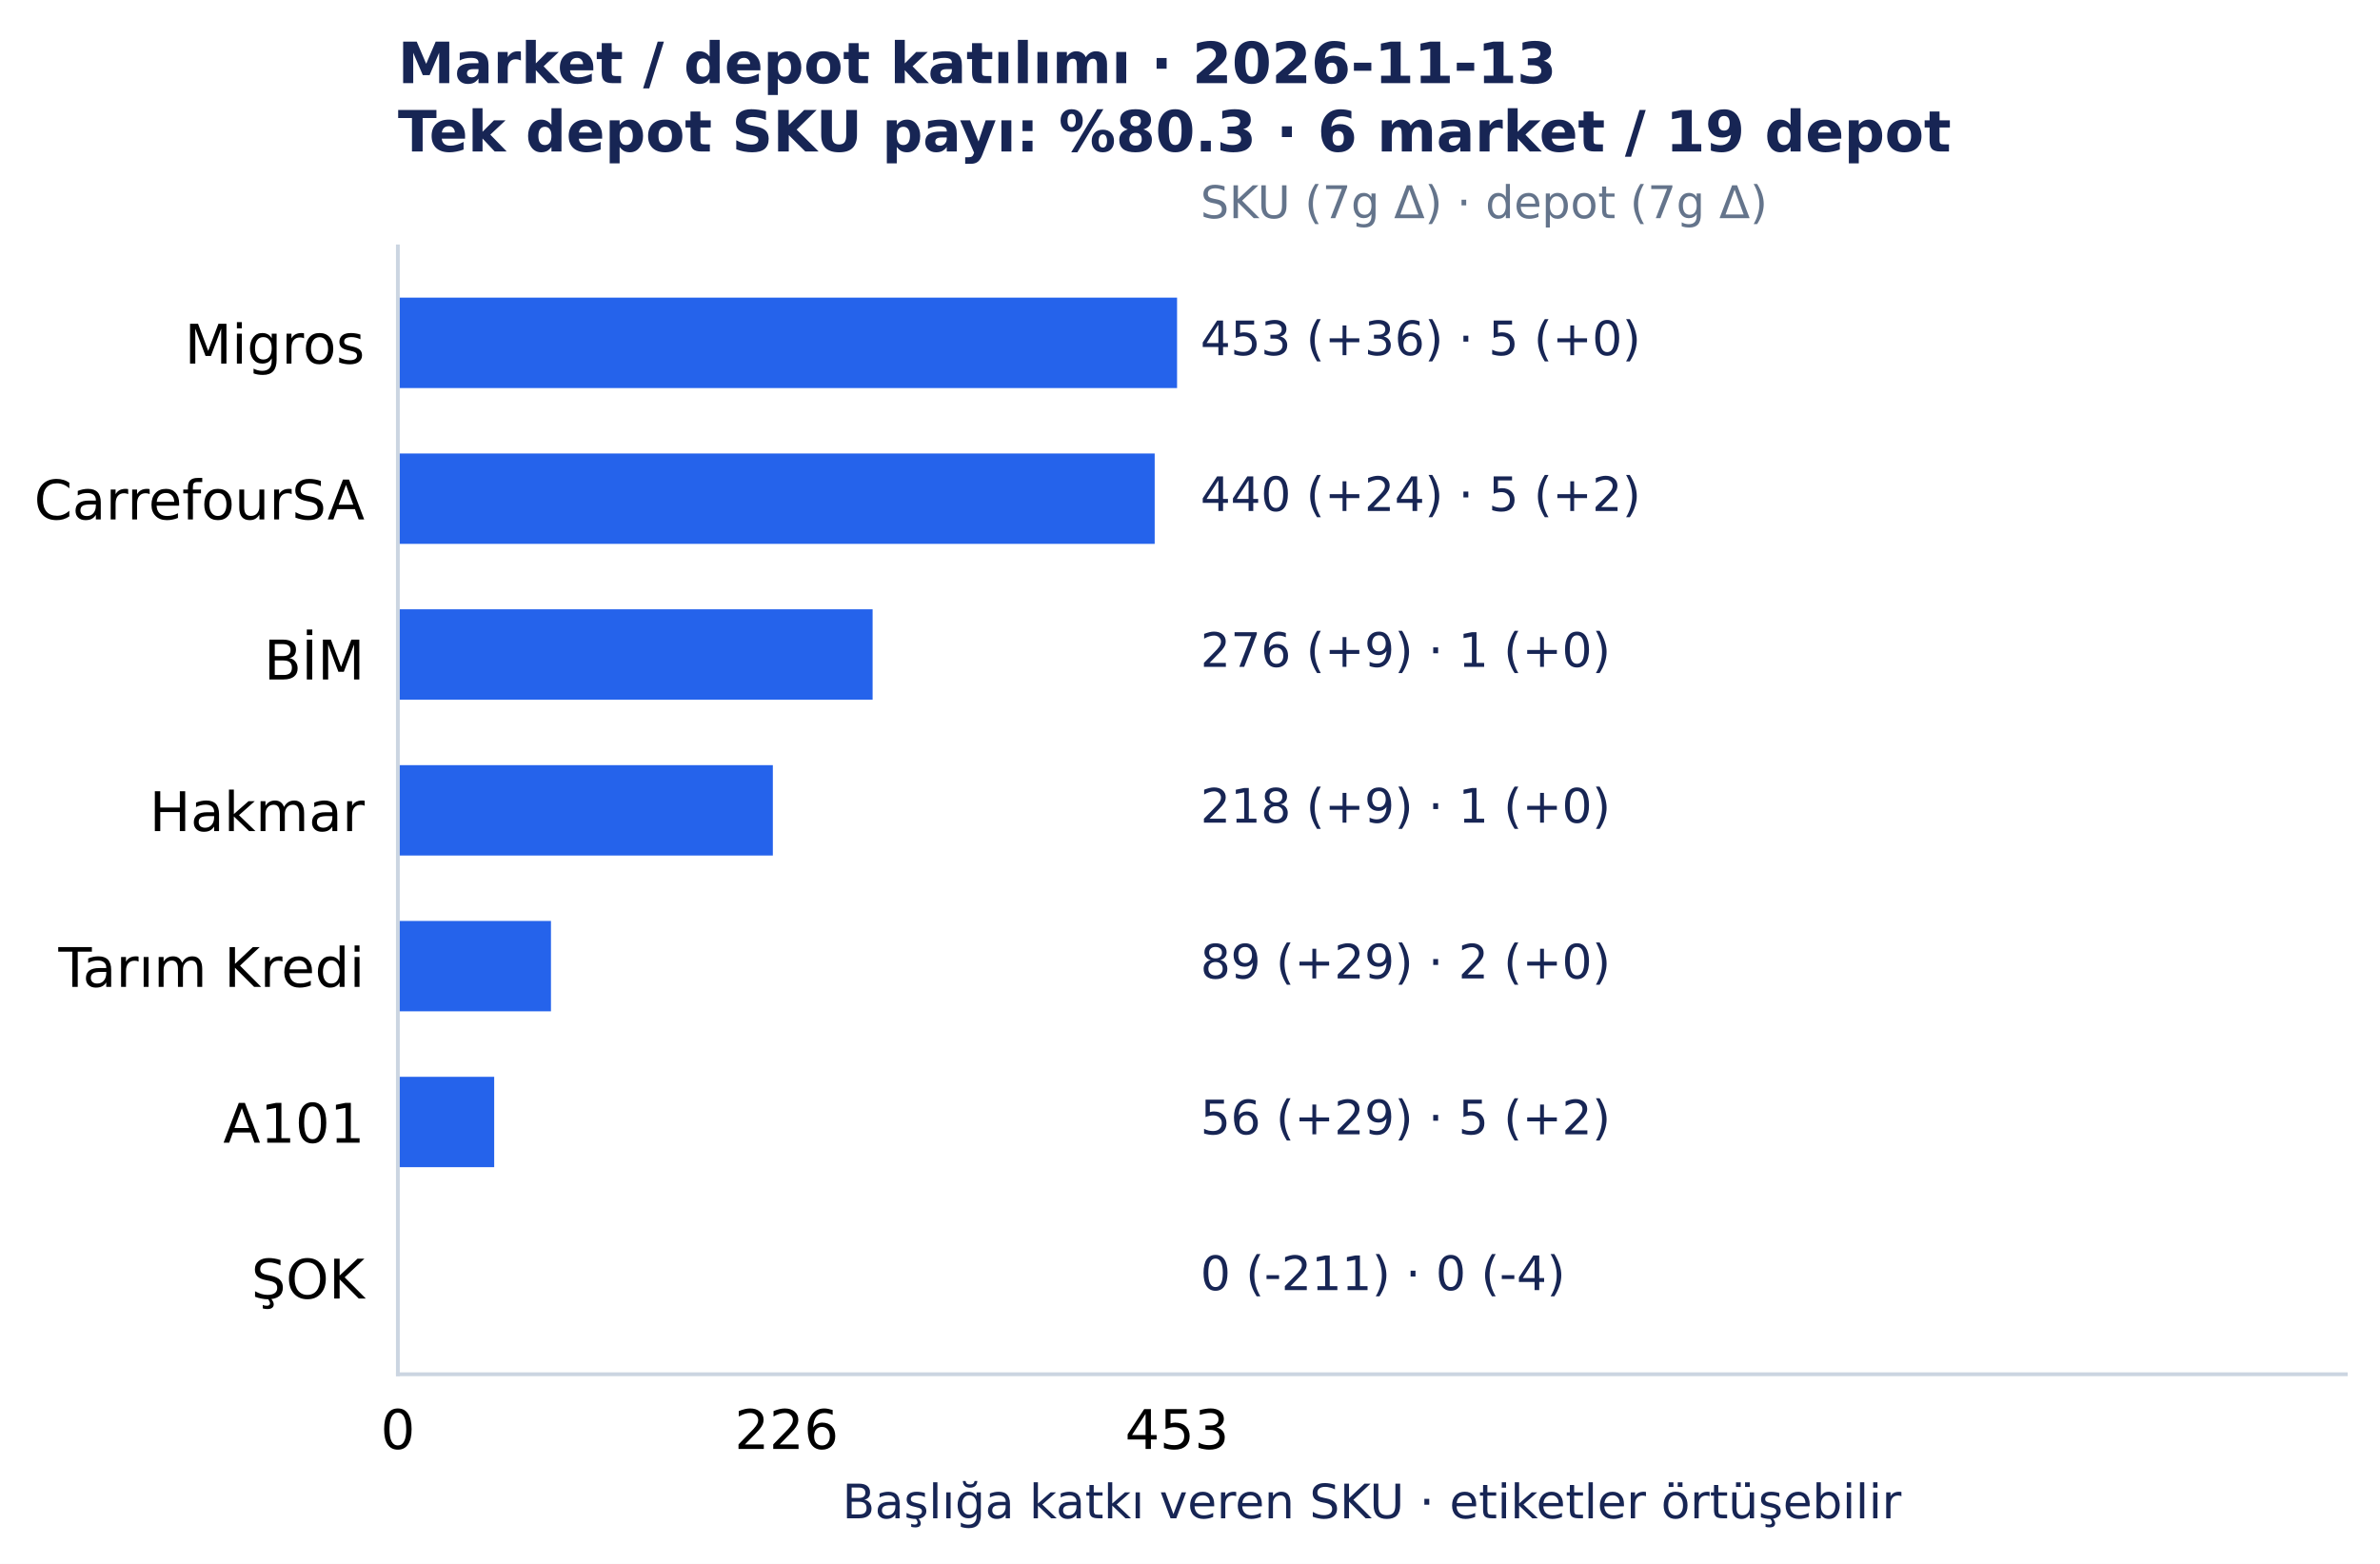
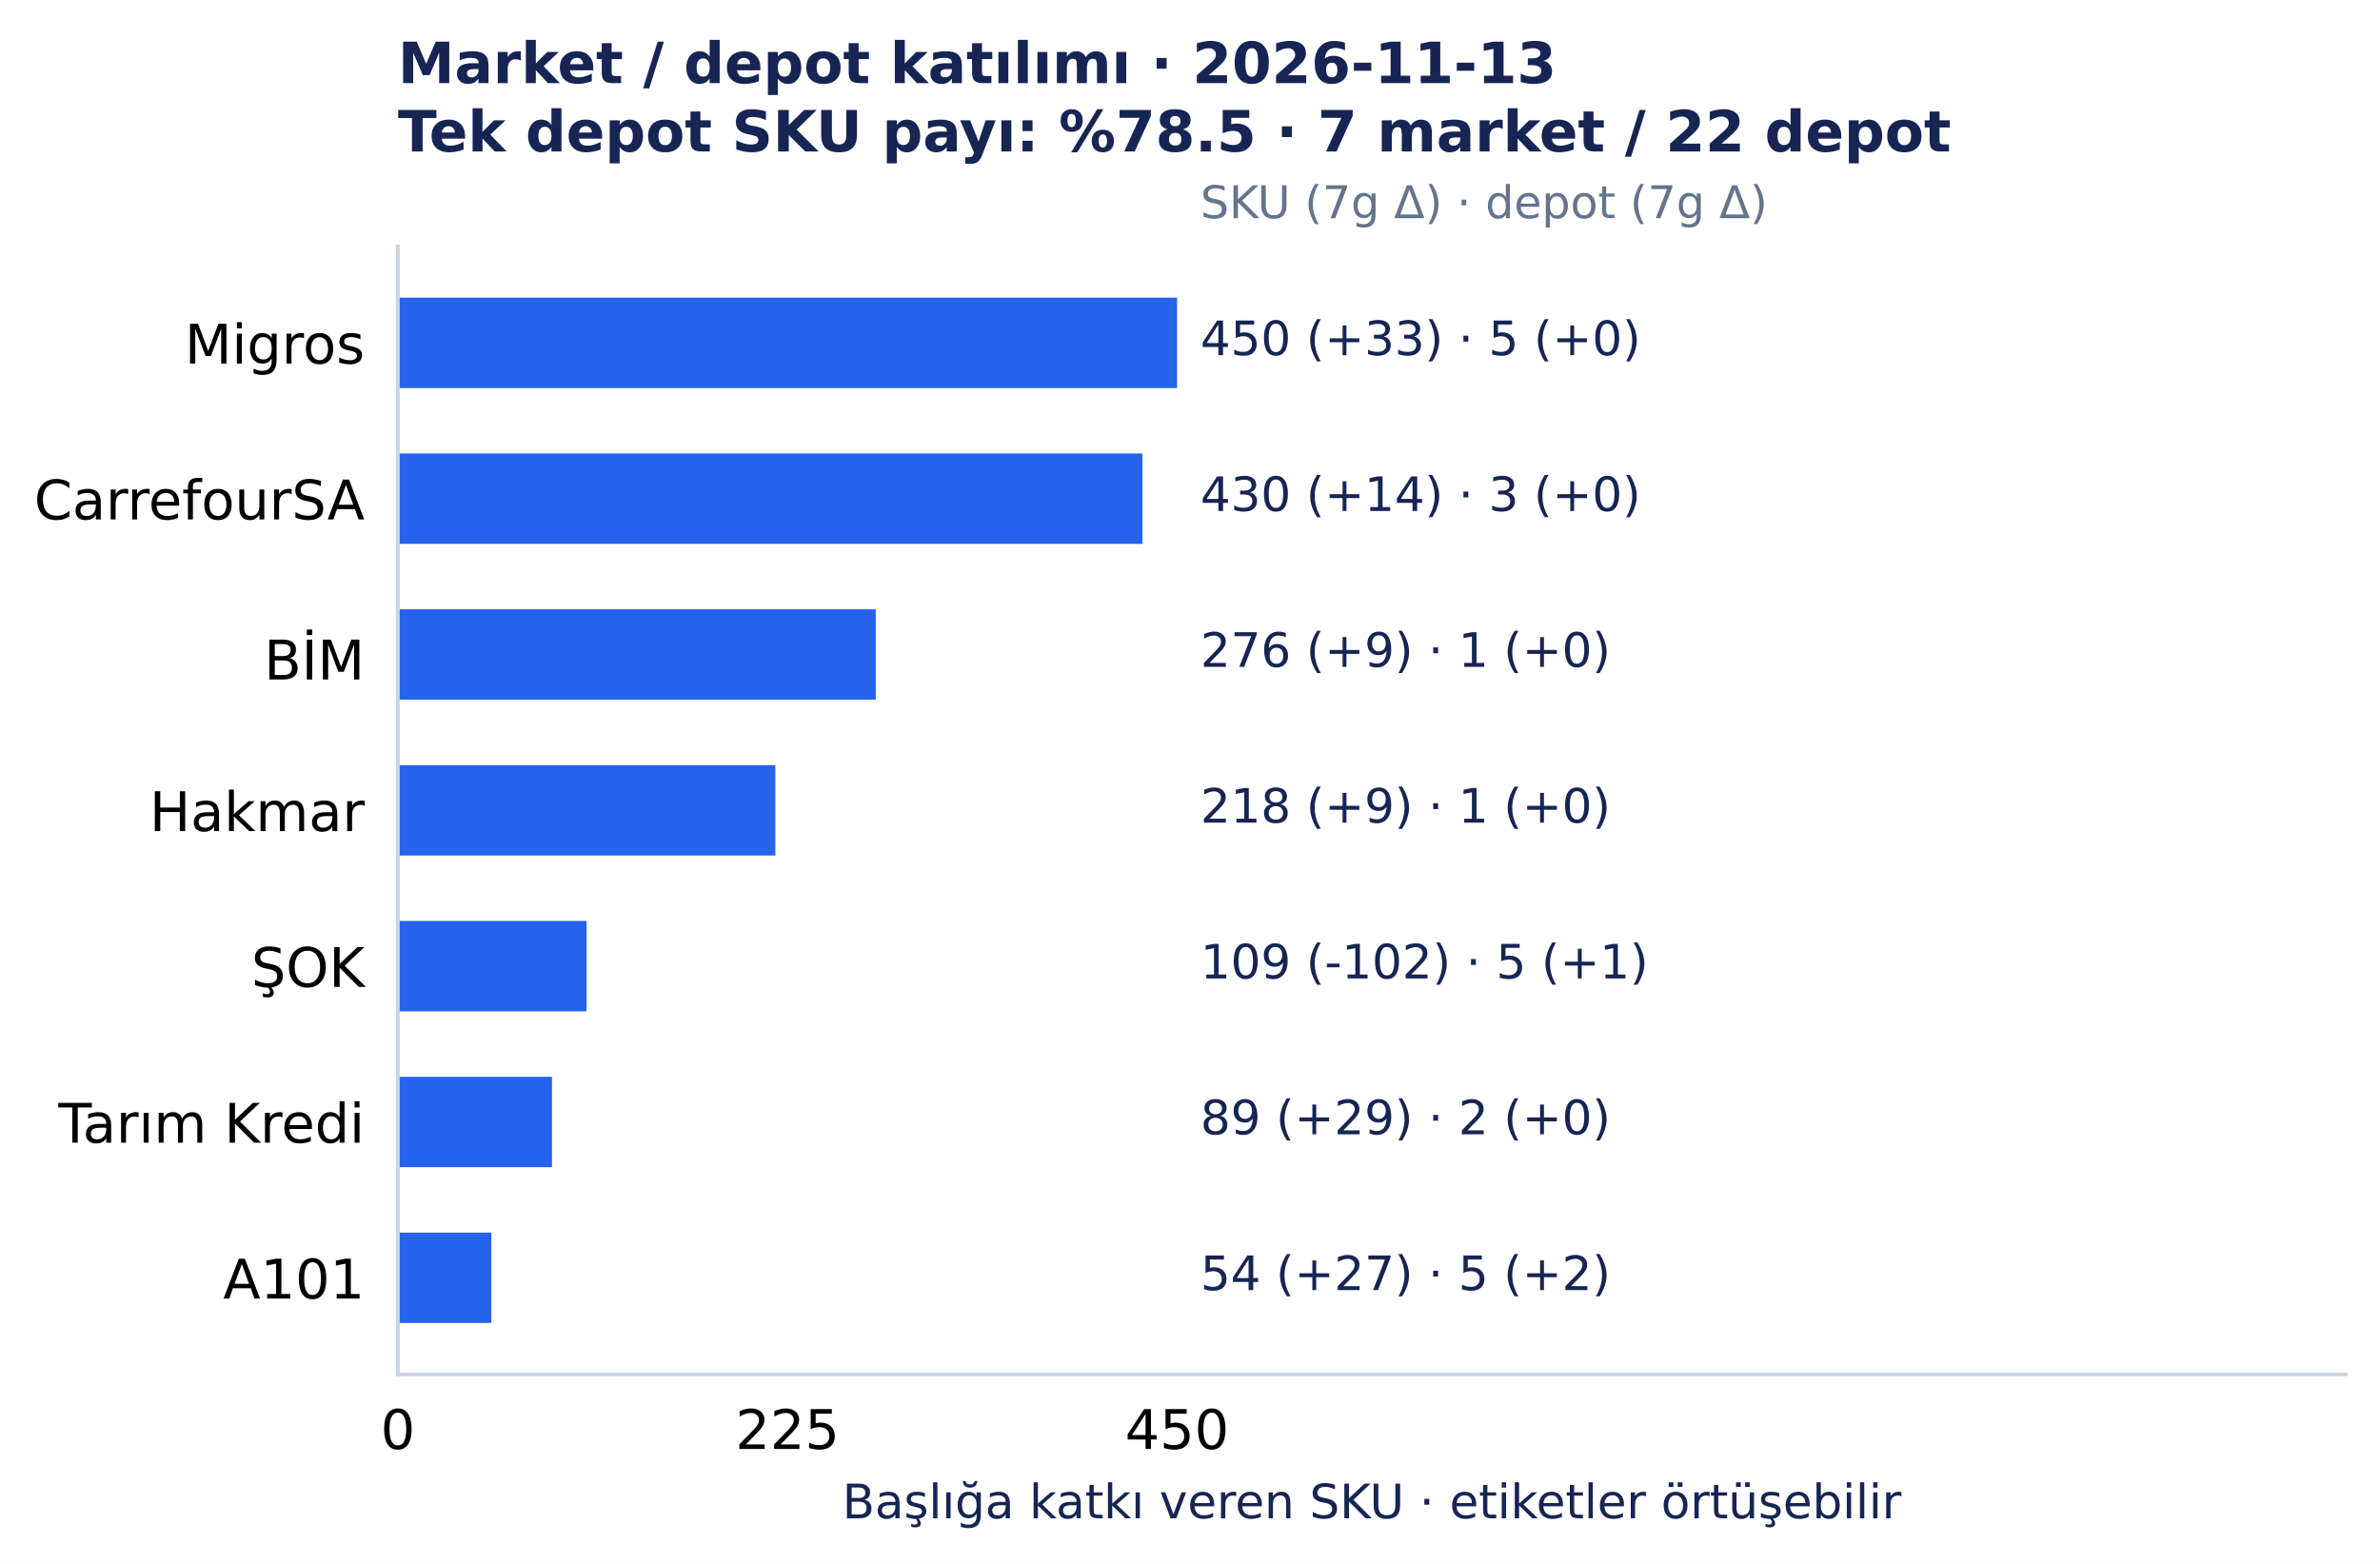
<svg xmlns="http://www.w3.org/2000/svg" width="501.492pt" height="329.548pt" viewBox="0 0 501.492 329.548" version="1.1">
  <defs>
    <style type="text/css">*{stroke-linejoin: round; stroke-linecap: butt}</style>
  </defs>
  <g id="figure_1">
    <g id="patch_1">
      <path d="M 0 329.548 L 501.492 329.548 L 501.492 0 L 0 0 z " style="fill: #ffffff" />
    </g>
    <g id="axes_1">
      <g id="patch_2">
        <path d="M 83.836 289.594 L 494.292 289.594 L 494.292 51.923 L 83.836 51.923 z " style="fill: #ffffff" />
      </g>
      <g id="matplotlib.axis_1">
        <g id="xtick_1">
          <g id="line2d_1" />
          <g id="text_1">
            <text style="font-size: 11.5px; font-family: 'DejaVu Sans', 'Bitstream Vera Sans', 'Computer Modern Sans Serif', 'Lucida Grande', 'Verdana', 'Geneva', 'Lucid', 'Arial', 'Helvetica', 'Avant Garde', sans-serif; text-anchor: middle" x="83.836" y="305.331" transform="rotate(-0 83.83609 305.3312)">0</text>
          </g>
        </g>
        <g id="xtick_2">
          <g id="line2d_2" />
          <g id="text_2">
-             <text style="font-size: 11.5px; font-family: 'DejaVu Sans', 'Bitstream Vera Sans', 'Computer Modern Sans Serif', 'Lucida Grande', 'Verdana', 'Geneva', 'Lucid', 'Arial', 'Helvetica', 'Avant Garde', sans-serif; text-anchor: middle" x="165.746" y="305.331" transform="rotate(-0 165.7461 305.3312)">226</text>
+             <text style="font-size: 11.5px; font-family: 'DejaVu Sans', 'Bitstream Vera Sans', 'Computer Modern Sans Serif', 'Lucida Grande', 'Verdana', 'Geneva', 'Lucid', 'Arial', 'Helvetica', 'Avant Garde', sans-serif; text-anchor: middle" x="165.927" y="305.331" transform="rotate(-0 165.9273 305.3312)">225</text>
          </g>
        </g>
        <g id="xtick_3">
          <g id="line2d_3" />
          <g id="text_3">
-             <text style="font-size: 11.5px; font-family: 'DejaVu Sans', 'Bitstream Vera Sans', 'Computer Modern Sans Serif', 'Lucida Grande', 'Verdana', 'Geneva', 'Lucid', 'Arial', 'Helvetica', 'Avant Garde', sans-serif; text-anchor: middle" x="248.019" y="305.331" transform="rotate(-0 248.0186 305.3312)">453</text>
+             <text style="font-size: 11.5px; font-family: 'DejaVu Sans', 'Bitstream Vera Sans', 'Computer Modern Sans Serif', 'Lucida Grande', 'Verdana', 'Geneva', 'Lucid', 'Arial', 'Helvetica', 'Avant Garde', sans-serif; text-anchor: middle" x="248.019" y="305.331" transform="rotate(-0 248.0186 305.3312)">450</text>
          </g>
        </g>
        <g id="text_4">
          <text style="font-size: 10px; font-family: 'DejaVu Sans', 'Bitstream Vera Sans', 'Computer Modern Sans Serif', 'Lucida Grande', 'Verdana', 'Geneva', 'Lucid', 'Arial', 'Helvetica', 'Avant Garde', sans-serif; text-anchor: middle; fill: #172554" x="289.064" y="319.945" transform="rotate(-0 289.0642 319.9455)">Başlığa katkı veren SKU · etiketler örtüşebilir</text>
        </g>
      </g>
      <g id="matplotlib.axis_2">
        <g id="ytick_1">
          <g id="line2d_4" />
          <g id="text_5">
            <text style="font-size: 11.5px; font-family: 'DejaVu Sans', 'Bitstream Vera Sans', 'Computer Modern Sans Serif', 'Lucida Grande', 'Verdana', 'Geneva', 'Lucid', 'Arial', 'Helvetica', 'Avant Garde', sans-serif; text-anchor: end" x="76.836" y="76.618" transform="rotate(-0 76.83609 76.61754)">Migros</text>
          </g>
        </g>
        <g id="ytick_2">
          <g id="line2d_5" />
          <g id="text_6">
            <text style="font-size: 11.5px; font-family: 'DejaVu Sans', 'Bitstream Vera Sans', 'Computer Modern Sans Serif', 'Lucida Grande', 'Verdana', 'Geneva', 'Lucid', 'Arial', 'Helvetica', 'Avant Garde', sans-serif; text-anchor: end" x="76.836" y="109.454" transform="rotate(-0 76.83609 109.4541)">CarrefourSA</text>
          </g>
        </g>
        <g id="ytick_3">
          <g id="line2d_6" />
          <g id="text_7">
            <text style="font-size: 11.5px; font-family: 'DejaVu Sans', 'Bitstream Vera Sans', 'Computer Modern Sans Serif', 'Lucida Grande', 'Verdana', 'Geneva', 'Lucid', 'Arial', 'Helvetica', 'Avant Garde', sans-serif; text-anchor: end" x="76.836" y="143.177" transform="rotate(-0 76.83609 143.1775)">BİM</text>
          </g>
        </g>
        <g id="ytick_4">
          <g id="line2d_7" />
          <g id="text_8">
            <text style="font-size: 11.5px; font-family: 'DejaVu Sans', 'Bitstream Vera Sans', 'Computer Modern Sans Serif', 'Lucida Grande', 'Verdana', 'Geneva', 'Lucid', 'Arial', 'Helvetica', 'Avant Garde', sans-serif; text-anchor: end" x="76.836" y="175.127" transform="rotate(-0 76.83609 175.1273)">Hakmar</text>
          </g>
        </g>
        <g id="ytick_5">
          <g id="line2d_8" />
          <g id="text_9">
-             <text style="font-size: 11.5px; font-family: 'DejaVu Sans', 'Bitstream Vera Sans', 'Computer Modern Sans Serif', 'Lucida Grande', 'Verdana', 'Geneva', 'Lucid', 'Arial', 'Helvetica', 'Avant Garde', sans-serif; text-anchor: end" x="76.836" y="207.964" transform="rotate(-0 76.83609 207.9639)">Tarım Kredi</text>
+             <text style="font-size: 11.5px; font-family: 'DejaVu Sans', 'Bitstream Vera Sans', 'Computer Modern Sans Serif', 'Lucida Grande', 'Verdana', 'Geneva', 'Lucid', 'Arial', 'Helvetica', 'Avant Garde', sans-serif; text-anchor: end" x="76.836" y="207.963" transform="rotate(-0 76.83609 207.9635)">ŞOK</text>
          </g>
        </g>
        <g id="ytick_6">
          <g id="line2d_9" />
          <g id="text_10">
-             <text style="font-size: 11.5px; font-family: 'DejaVu Sans', 'Bitstream Vera Sans', 'Computer Modern Sans Serif', 'Lucida Grande', 'Verdana', 'Geneva', 'Lucid', 'Arial', 'Helvetica', 'Avant Garde', sans-serif; text-anchor: end" x="76.836" y="240.8" transform="rotate(-0 76.83609 240.8001)">A101</text>
+             <text style="font-size: 11.5px; font-family: 'DejaVu Sans', 'Bitstream Vera Sans', 'Computer Modern Sans Serif', 'Lucida Grande', 'Verdana', 'Geneva', 'Lucid', 'Arial', 'Helvetica', 'Avant Garde', sans-serif; text-anchor: end" x="76.836" y="240.801" transform="rotate(-0 76.83609 240.8005)">Tarım Kredi</text>
          </g>
        </g>
        <g id="ytick_7">
          <g id="line2d_10" />
          <g id="text_11">
-             <text style="font-size: 11.5px; font-family: 'DejaVu Sans', 'Bitstream Vera Sans', 'Computer Modern Sans Serif', 'Lucida Grande', 'Verdana', 'Geneva', 'Lucid', 'Arial', 'Helvetica', 'Avant Garde', sans-serif; text-anchor: end" x="76.836" y="273.637" transform="rotate(-0 76.83609 273.6367)">ŞOK</text>
+             <text style="font-size: 11.5px; font-family: 'DejaVu Sans', 'Bitstream Vera Sans', 'Computer Modern Sans Serif', 'Lucida Grande', 'Verdana', 'Geneva', 'Lucid', 'Arial', 'Helvetica', 'Avant Garde', sans-serif; text-anchor: end" x="76.836" y="273.637" transform="rotate(-0 76.83609 273.6367)">A101</text>
          </g>
        </g>
      </g>
      <g id="patch_3">
        <path d="M 83.836 62.726 L 248.019 62.726 L 248.019 81.771 L 83.836 81.771 z " clip-path="url(#p7150c4acc0)" style="fill: #2563eb" />
      </g>
      <g id="patch_4">
-         <path d="M 83.836 95.562 L 243.307 95.562 L 243.307 114.608 L 83.836 114.608 z " clip-path="url(#p7150c4acc0)" style="fill: #2563eb" />
+         <path d="M 83.836 95.562 L 240.722 95.562 L 240.722 114.608 L 83.836 114.608 z " clip-path="url(#p7150c4acc0)" style="fill: #2563eb" />
      </g>
      <g id="patch_5">
-         <path d="M 83.836 128.399 L 183.868 128.399 L 183.868 147.444 L 83.836 147.444 z " clip-path="url(#p7150c4acc0)" style="fill: #2563eb" />
+         <path d="M 83.836 128.399 L 184.535 128.399 L 184.535 147.444 L 83.836 147.444 z " clip-path="url(#p7150c4acc0)" style="fill: #2563eb" />
      </g>
      <g id="patch_6">
-         <path d="M 83.836 161.236 L 162.847 161.236 L 162.847 180.281 L 83.836 180.281 z " clip-path="url(#p7150c4acc0)" style="fill: #2563eb" />
+         <path d="M 83.836 161.236 L 163.373 161.236 L 163.373 180.281 L 83.836 180.281 z " clip-path="url(#p7150c4acc0)" style="fill: #2563eb" />
      </g>
      <g id="patch_7">
-         <path d="M 83.836 194.072 L 116.093 194.072 L 116.093 213.117 L 83.836 213.117 z " clip-path="url(#p7150c4acc0)" style="fill: #2563eb" />
+         <path d="M 83.836 194.072 L 123.605 194.072 L 123.605 213.117 L 83.836 213.117 z " clip-path="url(#p7150c4acc0)" style="fill: #2563eb" />
      </g>
      <g id="patch_8">
-         <path d="M 83.836 226.909 L 104.132 226.909 L 104.132 245.954 L 83.836 245.954 z " clip-path="url(#p7150c4acc0)" style="fill: #2563eb" />
+         <path d="M 83.836 226.909 L 116.308 226.909 L 116.308 245.954 L 83.836 245.954 z " clip-path="url(#p7150c4acc0)" style="fill: #2563eb" />
      </g>
      <g id="patch_9">
-         <path d="M 83.836 259.745 L 83.836 259.745 L 83.836 278.791 L 83.836 278.791 z " clip-path="url(#p7150c4acc0)" style="fill: #2563eb" />
+         <path d="M 83.836 259.745 L 103.538 259.745 L 103.538 278.791 L 83.836 278.791 z " clip-path="url(#p7150c4acc0)" style="fill: #2563eb" />
      </g>
      <g id="patch_10">
        <path d="M 83.836 289.594 L 83.836 51.923 " style="fill: none; stroke: #cbd5e1; stroke-width: 0.8; stroke-linejoin: miter; stroke-linecap: square" />
      </g>
      <g id="patch_11">
        <path d="M 83.836 289.594 L 494.292 289.594 " style="fill: none; stroke: #cbd5e1; stroke-width: 0.8; stroke-linejoin: miter; stroke-linecap: square" />
      </g>
      <g id="text_12">
-         <text style="font-size: 10px; font-family: 'DejaVu Sans', 'Bitstream Vera Sans', 'Computer Modern Sans Serif', 'Lucida Grande', 'Verdana', 'Geneva', 'Lucid', 'Arial', 'Helvetica', 'Avant Garde', sans-serif; text-anchor: start; fill: #172554" x="252.944" y="74.846" transform="rotate(-0 252.9441 74.84609)">453 (+36)  ·  5 (+0)</text>
+         <text style="font-size: 10px; font-family: 'DejaVu Sans', 'Bitstream Vera Sans', 'Computer Modern Sans Serif', 'Lucida Grande', 'Verdana', 'Geneva', 'Lucid', 'Arial', 'Helvetica', 'Avant Garde', sans-serif; text-anchor: start; fill: #172554" x="252.944" y="74.846" transform="rotate(-0 252.9441 74.84609)">450 (+33)  ·  5 (+0)</text>
      </g>
      <g id="text_13">
-         <text style="font-size: 10px; font-family: 'DejaVu Sans', 'Bitstream Vera Sans', 'Computer Modern Sans Serif', 'Lucida Grande', 'Verdana', 'Geneva', 'Lucid', 'Arial', 'Helvetica', 'Avant Garde', sans-serif; text-anchor: start; fill: #172554" x="252.944" y="107.683" transform="rotate(-0 252.9441 107.6827)">440 (+24)  ·  5 (+2)</text>
+         <text style="font-size: 10px; font-family: 'DejaVu Sans', 'Bitstream Vera Sans', 'Computer Modern Sans Serif', 'Lucida Grande', 'Verdana', 'Geneva', 'Lucid', 'Arial', 'Helvetica', 'Avant Garde', sans-serif; text-anchor: start; fill: #172554" x="252.944" y="107.683" transform="rotate(-0 252.9441 107.6827)">430 (+14)  ·  3 (+0)</text>
      </g>
      <g id="text_14">
        <text style="font-size: 10px; font-family: 'DejaVu Sans', 'Bitstream Vera Sans', 'Computer Modern Sans Serif', 'Lucida Grande', 'Verdana', 'Geneva', 'Lucid', 'Arial', 'Helvetica', 'Avant Garde', sans-serif; text-anchor: start; fill: #172554" x="252.944" y="140.519" transform="rotate(-0 252.9441 140.5193)">276 (+9)  ·  1 (+0)</text>
      </g>
      <g id="text_15">
        <text style="font-size: 10px; font-family: 'DejaVu Sans', 'Bitstream Vera Sans', 'Computer Modern Sans Serif', 'Lucida Grande', 'Verdana', 'Geneva', 'Lucid', 'Arial', 'Helvetica', 'Avant Garde', sans-serif; text-anchor: start; fill: #172554" x="252.944" y="173.356" transform="rotate(-0 252.9441 173.3559)">218 (+9)  ·  1 (+0)</text>
      </g>
      <g id="text_16">
-         <text style="font-size: 10px; font-family: 'DejaVu Sans', 'Bitstream Vera Sans', 'Computer Modern Sans Serif', 'Lucida Grande', 'Verdana', 'Geneva', 'Lucid', 'Arial', 'Helvetica', 'Avant Garde', sans-serif; text-anchor: start; fill: #172554" x="252.944" y="206.193" transform="rotate(-0 252.9441 206.1925)">89 (+29)  ·  2 (+0)</text>
+         <text style="font-size: 10px; font-family: 'DejaVu Sans', 'Bitstream Vera Sans', 'Computer Modern Sans Serif', 'Lucida Grande', 'Verdana', 'Geneva', 'Lucid', 'Arial', 'Helvetica', 'Avant Garde', sans-serif; text-anchor: start; fill: #172554" x="252.944" y="206.193" transform="rotate(-0 252.9441 206.1925)">109 (-102)  ·  5 (+1)</text>
      </g>
      <g id="text_17">
-         <text style="font-size: 10px; font-family: 'DejaVu Sans', 'Bitstream Vera Sans', 'Computer Modern Sans Serif', 'Lucida Grande', 'Verdana', 'Geneva', 'Lucid', 'Arial', 'Helvetica', 'Avant Garde', sans-serif; text-anchor: start; fill: #172554" x="252.944" y="239.029" transform="rotate(-0 252.9441 239.0291)">56 (+29)  ·  5 (+2)</text>
+         <text style="font-size: 10px; font-family: 'DejaVu Sans', 'Bitstream Vera Sans', 'Computer Modern Sans Serif', 'Lucida Grande', 'Verdana', 'Geneva', 'Lucid', 'Arial', 'Helvetica', 'Avant Garde', sans-serif; text-anchor: start; fill: #172554" x="252.944" y="239.029" transform="rotate(-0 252.9441 239.0291)">89 (+29)  ·  2 (+0)</text>
      </g>
      <g id="text_18">
-         <text style="font-size: 10px; font-family: 'DejaVu Sans', 'Bitstream Vera Sans', 'Computer Modern Sans Serif', 'Lucida Grande', 'Verdana', 'Geneva', 'Lucid', 'Arial', 'Helvetica', 'Avant Garde', sans-serif; text-anchor: start; fill: #172554" x="252.944" y="271.866" transform="rotate(-0 252.9441 271.8657)">0 (-211)  ·  0 (-4)</text>
+         <text style="font-size: 10px; font-family: 'DejaVu Sans', 'Bitstream Vera Sans', 'Computer Modern Sans Serif', 'Lucida Grande', 'Verdana', 'Geneva', 'Lucid', 'Arial', 'Helvetica', 'Avant Garde', sans-serif; text-anchor: start; fill: #172554" x="252.944" y="271.866" transform="rotate(-0 252.9441 271.8657)">54 (+27)  ·  5 (+2)</text>
      </g>
      <g id="text_19">
        <text style="font-size: 9.5px; font-family: 'DejaVu Sans', 'Bitstream Vera Sans', 'Computer Modern Sans Serif', 'Lucida Grande', 'Verdana', 'Geneva', 'Lucid', 'Arial', 'Helvetica', 'Avant Garde', sans-serif; text-anchor: start; fill: #64748b" x="252.944" y="45.979" transform="rotate(-0 252.9441 45.97915)">SKU (7g Δ) · depot (7g Δ)</text>
      </g>
      <g id="text_20">
        <text style="font-weight: 700; font-size: 12px; font-family: 'DejaVu Sans', 'Bitstream Vera Sans', 'Computer Modern Sans Serif', 'Lucida Grande', 'Verdana', 'Geneva', 'Lucid', 'Arial', 'Helvetica', 'Avant Garde', sans-serif; fill: #172554" transform="translate(83.83609 17.5193)">Market / depot katılımı · 2026-11-13</text>
-         <text style="font-weight: 700; font-size: 12px; font-family: 'DejaVu Sans', 'Bitstream Vera Sans', 'Computer Modern Sans Serif', 'Lucida Grande', 'Verdana', 'Geneva', 'Lucid', 'Arial', 'Helvetica', 'Avant Garde', sans-serif; fill: #172554" transform="translate(83.83609 31.92258)">Tek depot SKU payı: %80.3 · 6 market / 19 depot</text>
+         <text style="font-weight: 700; font-size: 12px; font-family: 'DejaVu Sans', 'Bitstream Vera Sans', 'Computer Modern Sans Serif', 'Lucida Grande', 'Verdana', 'Geneva', 'Lucid', 'Arial', 'Helvetica', 'Avant Garde', sans-serif; fill: #172554" transform="translate(83.83609 31.92258)">Tek depot SKU payı: %78.5 · 7 market / 22 depot</text>
      </g>
    </g>
  </g>
  <defs>
    <clipPath id="p7150c4acc0">
      <rect x="83.836" y="51.923" width="410.456" height="237.671" />
    </clipPath>
  </defs>
</svg>
